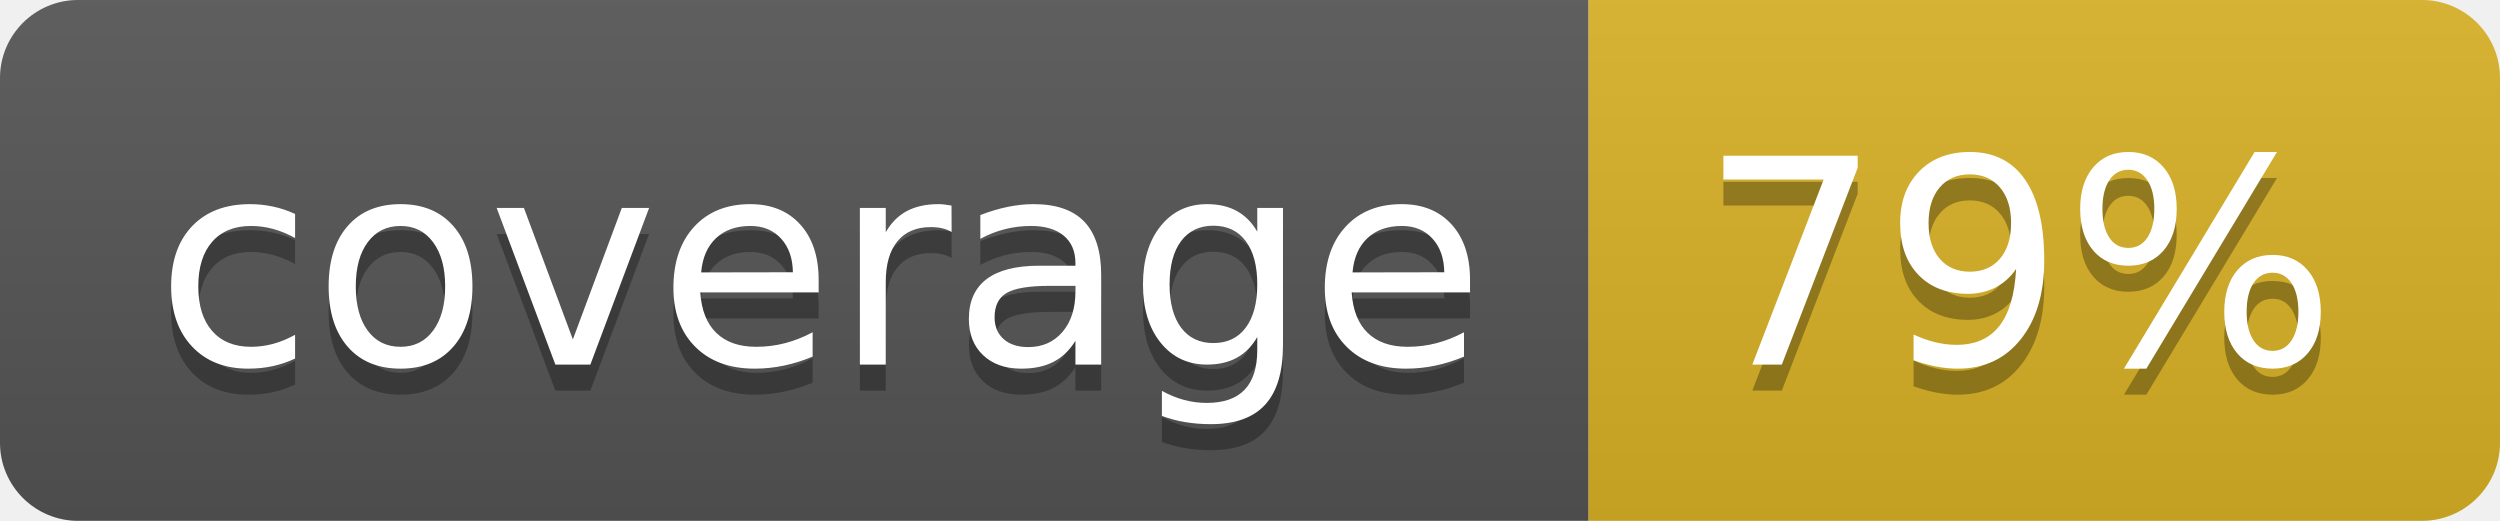
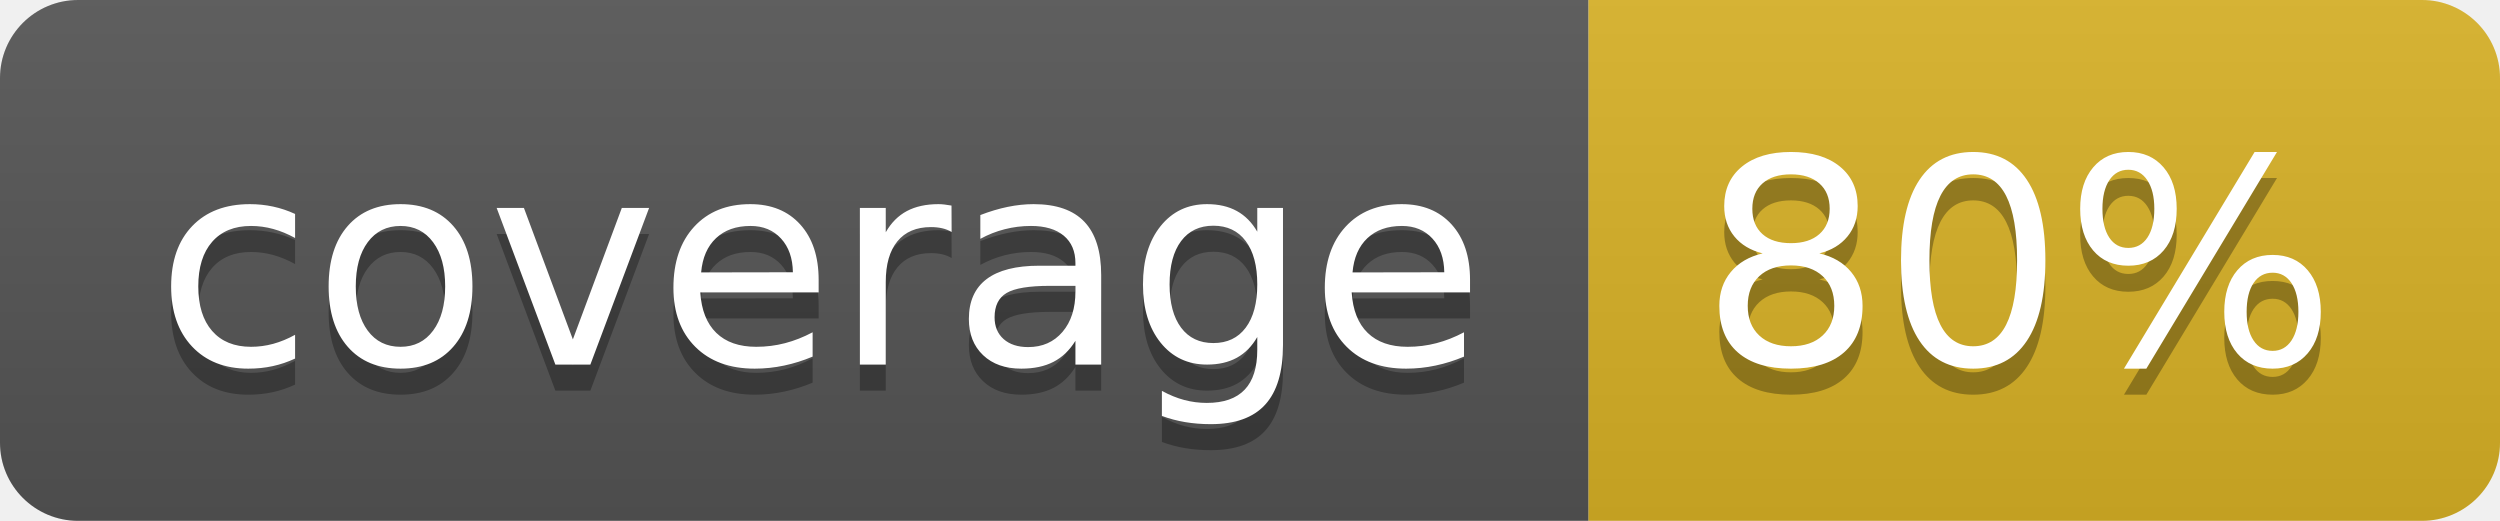
<svg xmlns="http://www.w3.org/2000/svg" width="96" height="20">
  <linearGradient id="b" x2="0" y2="100%">
    <stop offset="0" stop-color="#bbb" stop-opacity=".1" />
    <stop offset="1" stop-opacity=".1" />
  </linearGradient>
  <clipPath id="a">
    <rect width="96" height="20" rx="3" fill="#fff" />
  </clipPath>
  <g clip-path="url(#a)">
    <path fill="#555" d="M0 0h61v20H0z" />
    <path fill="#D9B226" d="M61 0h35v20H61z" />
    <path fill="url(#b)" d="M0 0h96v20H0z" />
  </g>
  <g fill="#fff" text-anchor="middle" font-family="DejaVu Sans,Verdana,Geneva,sans-serif" font-size="110">
    <text x="315" y="150" fill="#010101" fill-opacity=".3" transform="scale(.1)" textLength="510">coverage</text>
    <text x="315" y="140" transform="scale(.1)" textLength="510">coverage</text>
-     <text x="775" y="150" fill="#010101" fill-opacity=".3" transform="scale(.1)" textLength="250">79%</text>
-     <text x="775" y="140" transform="scale(.1)" textLength="250">79%</text>
+     <text x="775" y="150" fill="#010101" fill-opacity=".3" transform="scale(.1)" textLength="250">80%</text>
+     <text x="775" y="140" transform="scale(.1)" textLength="250">80%</text>
  </g>
</svg>
